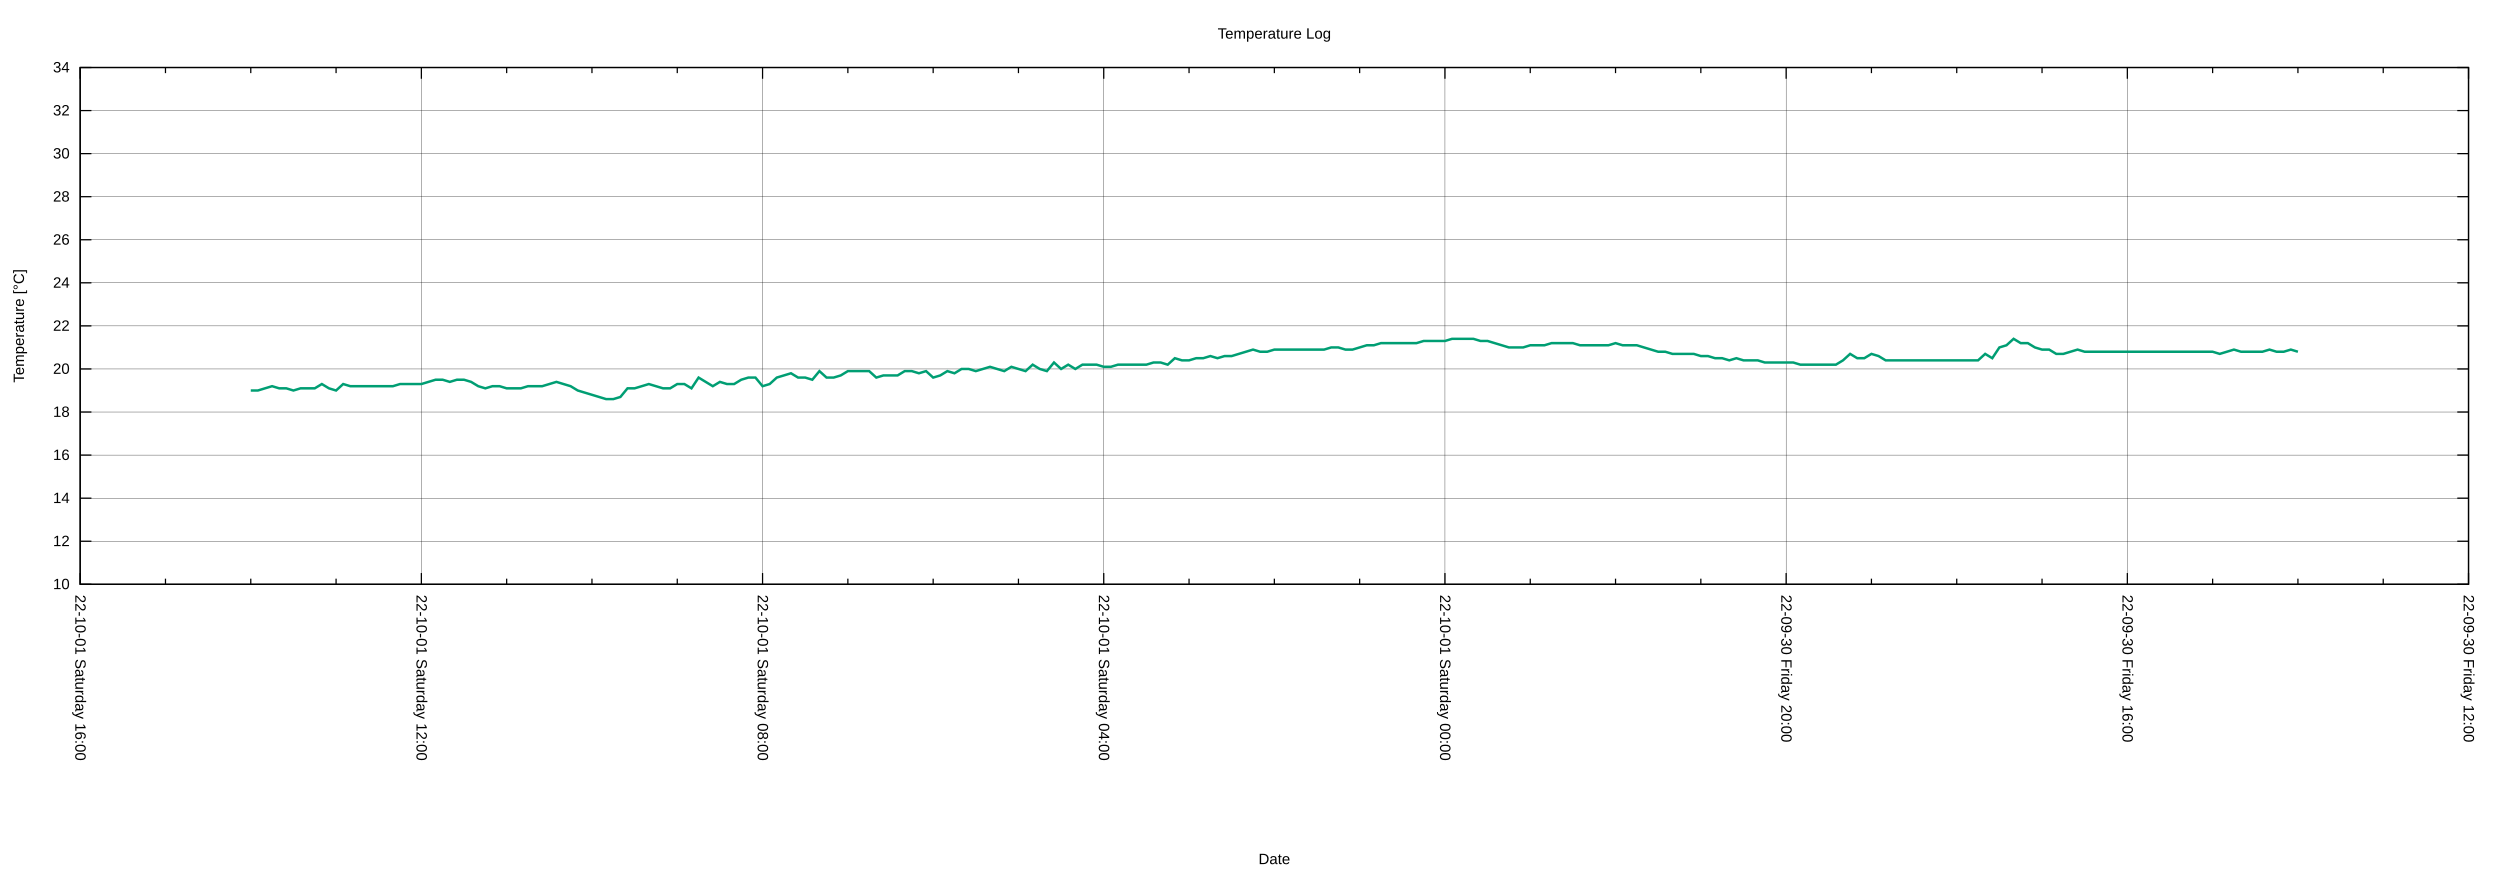
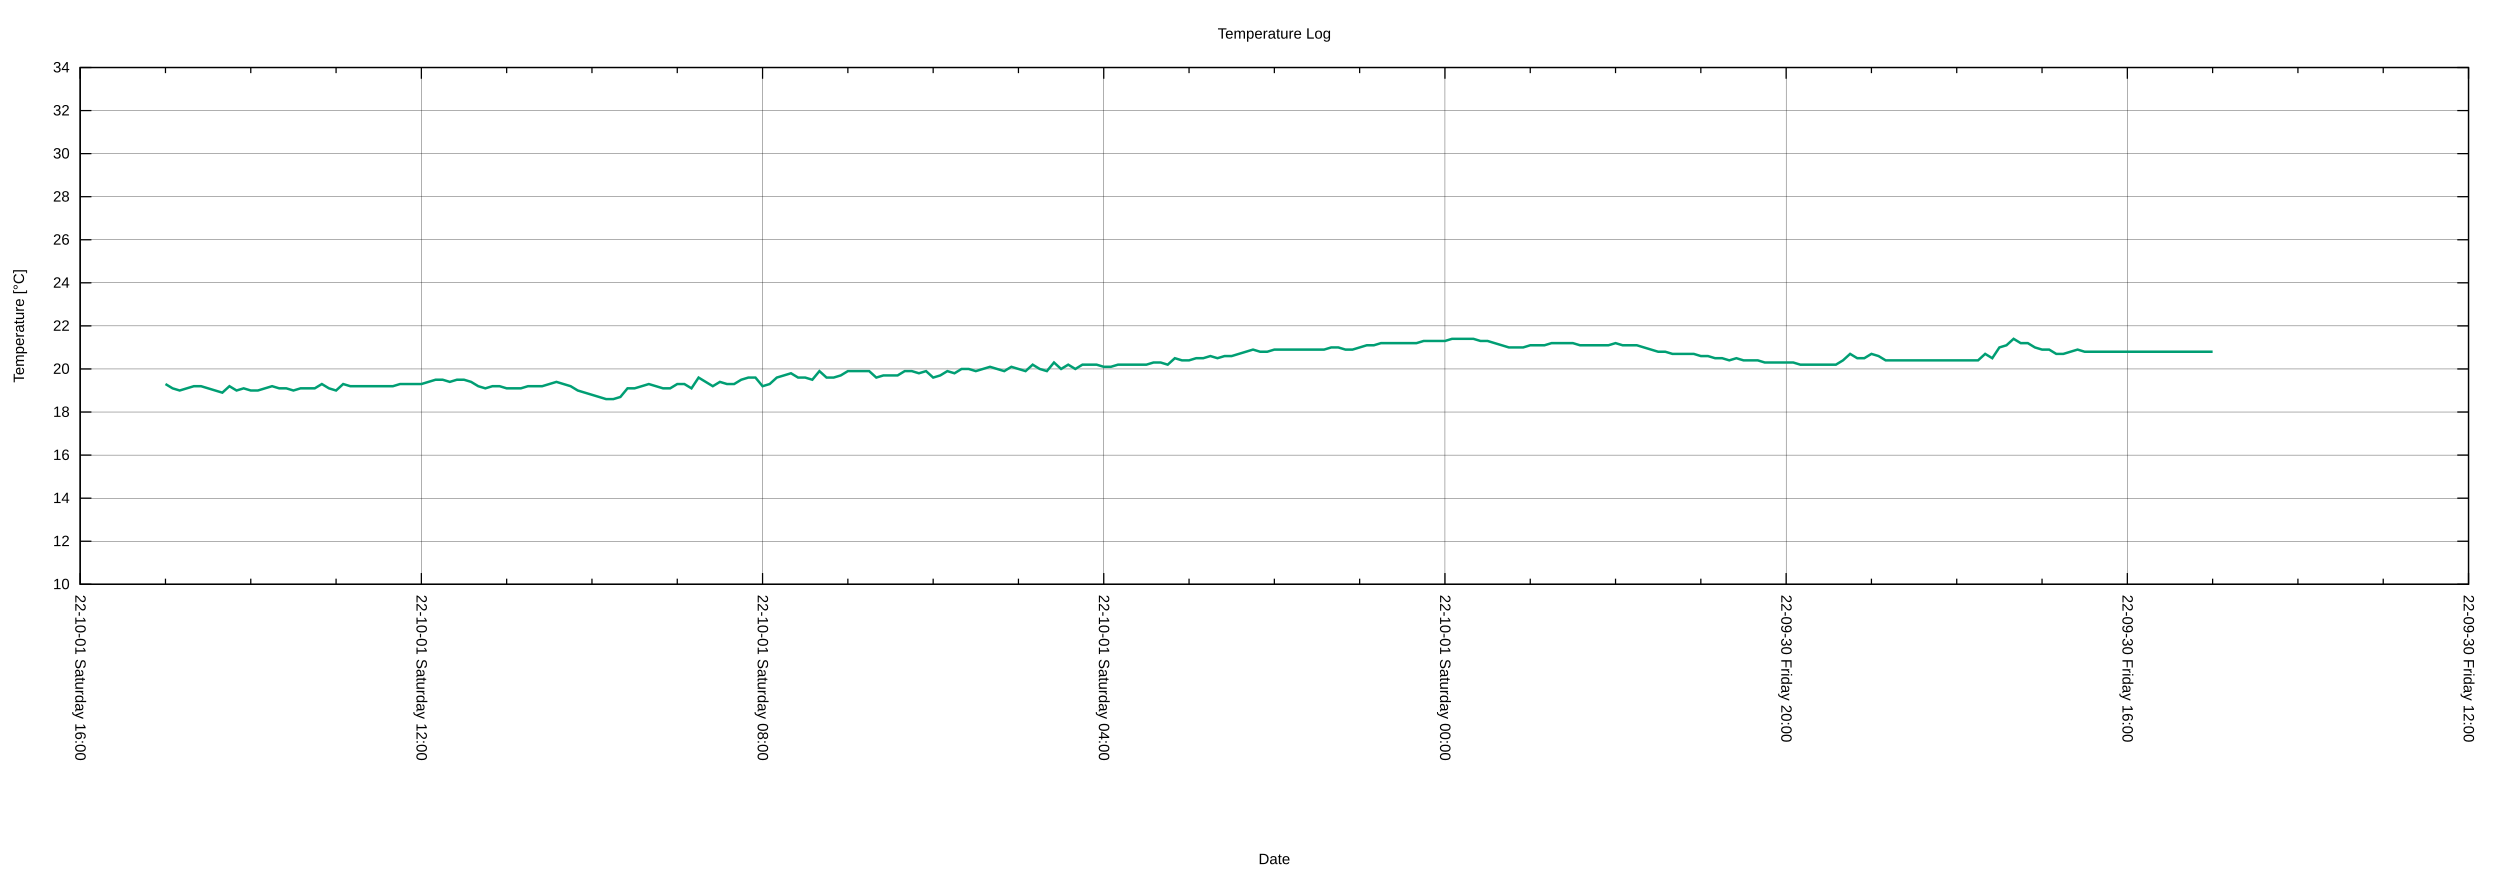
<svg xmlns="http://www.w3.org/2000/svg" xmlns:xlink="http://www.w3.org/1999/xlink" width="2000" height="700" viewBox="0 0 2000 700">
  <g id="gnuplot_canvas">
    <rect x="0" y="0" width="2000" height="700" fill="none" />
    <defs>
      <circle id="gpDot" r="0.5" stroke-width="0.5" stroke="currentColor" />
      <path id="gpPt0" stroke-width="0.222" stroke="currentColor" d="M-1,0 h2 M0,-1 v2" />
      <path id="gpPt1" stroke-width="0.222" stroke="currentColor" d="M-1,-1 L1,1 M1,-1 L-1,1" />
      <path id="gpPt2" stroke-width="0.222" stroke="currentColor" d="M-1,0 L1,0 M0,-1 L0,1 M-1,-1 L1,1 M-1,1 L1,-1" />
      <rect id="gpPt3" stroke-width="0.222" stroke="currentColor" x="-1" y="-1" width="2" height="2" />
      <rect id="gpPt4" stroke-width="0.222" stroke="currentColor" fill="currentColor" x="-1" y="-1" width="2" height="2" />
      <circle id="gpPt5" stroke-width="0.222" stroke="currentColor" cx="0" cy="0" r="1" />
      <use xlink:href="#gpPt5" id="gpPt6" fill="currentColor" stroke="none" />
      <path id="gpPt7" stroke-width="0.222" stroke="currentColor" d="M0,-1.33 L-1.33,0.67 L1.33,0.67 z" />
      <use xlink:href="#gpPt7" id="gpPt8" fill="currentColor" stroke="none" />
      <use xlink:href="#gpPt7" id="gpPt9" stroke="currentColor" transform="rotate(180)" />
      <use xlink:href="#gpPt9" id="gpPt10" fill="currentColor" stroke="none" />
      <use xlink:href="#gpPt3" id="gpPt11" stroke="currentColor" transform="rotate(45)" />
      <use xlink:href="#gpPt11" id="gpPt12" fill="currentColor" stroke="none" />
      <path id="gpPt13" stroke-width="0.222" stroke="currentColor" d="M0,1.330 L1.265,0.411 L0.782,-1.067 L-0.782,-1.076 L-1.265,0.411 z" />
      <use xlink:href="#gpPt13" id="gpPt14" fill="currentColor" stroke="none" />
      <filter id="textbox" filterUnits="objectBoundingBox" x="0" y="0" height="1" width="1">
        <feFlood flood-color="white" flood-opacity="1" result="bgnd" />
        <feComposite in="SourceGraphic" in2="bgnd" operator="atop" />
      </filter>
      <filter id="greybox" filterUnits="objectBoundingBox" x="0" y="0" height="1" width="1">
        <feFlood flood-color="lightgrey" flood-opacity="1" result="grey" />
        <feComposite in="SourceGraphic" in2="grey" operator="atop" />
      </filter>
    </defs>
    <g fill="none" color="white" stroke="currentColor" stroke-width="1.00" stroke-linecap="butt" stroke-linejoin="miter">
</g>
    <g fill="none" color="black" stroke="currentColor" stroke-width="1.00" stroke-linecap="butt" stroke-linejoin="miter">
</g>
    <g fill="none" color="black" stroke="black" stroke-width="0.25" stroke-linecap="butt" stroke-linejoin="miter">
</g>
    <g fill="none" color="black" stroke="currentColor" stroke-width="0.25" stroke-linecap="butt" stroke-linejoin="miter">
      <path stroke="black" class="gridline" d="M64.14,467.43 L1974.82,467.43  " />
    </g>
    <g fill="none" color="black" stroke="black" stroke-width="1.00" stroke-linecap="butt" stroke-linejoin="miter">
</g>
    <g fill="none" color="black" stroke="currentColor" stroke-width="1.00" stroke-linecap="butt" stroke-linejoin="miter">
      <path stroke="black" d="M64.14,467.43 L73.14,467.43 M1974.82,467.43 L1965.82,467.43  " />
      <g transform="translate(55.75,471.33)" stroke="none" fill="black" font-family="Arial" font-size="12.00" text-anchor="end">
        <text>
          <tspan font-family="Arial"> 10</tspan>
        </text>
      </g>
    </g>
    <g fill="none" color="black" stroke="currentColor" stroke-width="1.00" stroke-linecap="butt" stroke-linejoin="miter">
</g>
    <g fill="none" color="black" stroke="black" stroke-width="0.25" stroke-linecap="butt" stroke-linejoin="miter">
</g>
    <g fill="none" color="black" stroke="currentColor" stroke-width="0.25" stroke-linecap="butt" stroke-linejoin="miter">
      <path stroke="black" class="gridline" d="M64.14,432.98 L1974.82,432.98  " />
    </g>
    <g fill="none" color="black" stroke="black" stroke-width="1.00" stroke-linecap="butt" stroke-linejoin="miter">
</g>
    <g fill="none" color="black" stroke="currentColor" stroke-width="1.00" stroke-linecap="butt" stroke-linejoin="miter">
      <path stroke="black" d="M64.14,432.98 L73.14,432.98 M1974.82,432.98 L1965.82,432.98  " />
      <g transform="translate(55.75,436.88)" stroke="none" fill="black" font-family="Arial" font-size="12.00" text-anchor="end">
        <text>
          <tspan font-family="Arial"> 12</tspan>
        </text>
      </g>
    </g>
    <g fill="none" color="black" stroke="currentColor" stroke-width="1.00" stroke-linecap="butt" stroke-linejoin="miter">
</g>
    <g fill="none" color="black" stroke="black" stroke-width="0.25" stroke-linecap="butt" stroke-linejoin="miter">
</g>
    <g fill="none" color="black" stroke="currentColor" stroke-width="0.25" stroke-linecap="butt" stroke-linejoin="miter">
      <path stroke="black" class="gridline" d="M64.14,398.53 L1974.82,398.53  " />
    </g>
    <g fill="none" color="black" stroke="black" stroke-width="1.00" stroke-linecap="butt" stroke-linejoin="miter">
</g>
    <g fill="none" color="black" stroke="currentColor" stroke-width="1.00" stroke-linecap="butt" stroke-linejoin="miter">
      <path stroke="black" d="M64.14,398.53 L73.14,398.53 M1974.82,398.53 L1965.82,398.53  " />
      <g transform="translate(55.75,402.43)" stroke="none" fill="black" font-family="Arial" font-size="12.00" text-anchor="end">
        <text>
          <tspan font-family="Arial"> 14</tspan>
        </text>
      </g>
    </g>
    <g fill="none" color="black" stroke="currentColor" stroke-width="1.00" stroke-linecap="butt" stroke-linejoin="miter">
</g>
    <g fill="none" color="black" stroke="black" stroke-width="0.25" stroke-linecap="butt" stroke-linejoin="miter">
</g>
    <g fill="none" color="black" stroke="currentColor" stroke-width="0.25" stroke-linecap="butt" stroke-linejoin="miter">
      <path stroke="black" class="gridline" d="M64.14,364.07 L1974.82,364.07  " />
    </g>
    <g fill="none" color="black" stroke="black" stroke-width="1.00" stroke-linecap="butt" stroke-linejoin="miter">
</g>
    <g fill="none" color="black" stroke="currentColor" stroke-width="1.00" stroke-linecap="butt" stroke-linejoin="miter">
      <path stroke="black" d="M64.14,364.07 L73.14,364.07 M1974.82,364.07 L1965.82,364.07  " />
      <g transform="translate(55.75,367.97)" stroke="none" fill="black" font-family="Arial" font-size="12.00" text-anchor="end">
        <text>
          <tspan font-family="Arial"> 16</tspan>
        </text>
      </g>
    </g>
    <g fill="none" color="black" stroke="currentColor" stroke-width="1.00" stroke-linecap="butt" stroke-linejoin="miter">
</g>
    <g fill="none" color="black" stroke="black" stroke-width="0.25" stroke-linecap="butt" stroke-linejoin="miter">
</g>
    <g fill="none" color="black" stroke="currentColor" stroke-width="0.25" stroke-linecap="butt" stroke-linejoin="miter">
      <path stroke="black" class="gridline" d="M64.14,329.62 L1974.82,329.62  " />
    </g>
    <g fill="none" color="black" stroke="black" stroke-width="1.00" stroke-linecap="butt" stroke-linejoin="miter">
</g>
    <g fill="none" color="black" stroke="currentColor" stroke-width="1.00" stroke-linecap="butt" stroke-linejoin="miter">
      <path stroke="black" d="M64.14,329.62 L73.14,329.62 M1974.82,329.62 L1965.82,329.62  " />
      <g transform="translate(55.75,333.52)" stroke="none" fill="black" font-family="Arial" font-size="12.00" text-anchor="end">
        <text>
          <tspan font-family="Arial"> 18</tspan>
        </text>
      </g>
    </g>
    <g fill="none" color="black" stroke="currentColor" stroke-width="1.00" stroke-linecap="butt" stroke-linejoin="miter">
</g>
    <g fill="none" color="black" stroke="black" stroke-width="0.25" stroke-linecap="butt" stroke-linejoin="miter">
</g>
    <g fill="none" color="black" stroke="currentColor" stroke-width="0.25" stroke-linecap="butt" stroke-linejoin="miter">
      <path stroke="black" class="gridline" d="M64.14,295.17 L1974.82,295.17  " />
    </g>
    <g fill="none" color="black" stroke="black" stroke-width="1.00" stroke-linecap="butt" stroke-linejoin="miter">
</g>
    <g fill="none" color="black" stroke="currentColor" stroke-width="1.00" stroke-linecap="butt" stroke-linejoin="miter">
      <path stroke="black" d="M64.14,295.17 L73.14,295.17 M1974.82,295.17 L1965.82,295.17  " />
      <g transform="translate(55.75,299.07)" stroke="none" fill="black" font-family="Arial" font-size="12.00" text-anchor="end">
        <text>
          <tspan font-family="Arial"> 20</tspan>
        </text>
      </g>
    </g>
    <g fill="none" color="black" stroke="currentColor" stroke-width="1.00" stroke-linecap="butt" stroke-linejoin="miter">
</g>
    <g fill="none" color="black" stroke="black" stroke-width="0.25" stroke-linecap="butt" stroke-linejoin="miter">
</g>
    <g fill="none" color="black" stroke="currentColor" stroke-width="0.25" stroke-linecap="butt" stroke-linejoin="miter">
      <path stroke="black" class="gridline" d="M64.14,260.72 L1974.82,260.72  " />
    </g>
    <g fill="none" color="black" stroke="black" stroke-width="1.00" stroke-linecap="butt" stroke-linejoin="miter">
</g>
    <g fill="none" color="black" stroke="currentColor" stroke-width="1.00" stroke-linecap="butt" stroke-linejoin="miter">
      <path stroke="black" d="M64.14,260.72 L73.14,260.72 M1974.82,260.72 L1965.82,260.72  " />
      <g transform="translate(55.75,264.62)" stroke="none" fill="black" font-family="Arial" font-size="12.00" text-anchor="end">
        <text>
          <tspan font-family="Arial"> 22</tspan>
        </text>
      </g>
    </g>
    <g fill="none" color="black" stroke="currentColor" stroke-width="1.00" stroke-linecap="butt" stroke-linejoin="miter">
</g>
    <g fill="none" color="black" stroke="black" stroke-width="0.25" stroke-linecap="butt" stroke-linejoin="miter">
</g>
    <g fill="none" color="black" stroke="currentColor" stroke-width="0.25" stroke-linecap="butt" stroke-linejoin="miter">
      <path stroke="black" class="gridline" d="M64.14,226.27 L1974.82,226.27  " />
    </g>
    <g fill="none" color="black" stroke="black" stroke-width="1.00" stroke-linecap="butt" stroke-linejoin="miter">
</g>
    <g fill="none" color="black" stroke="currentColor" stroke-width="1.00" stroke-linecap="butt" stroke-linejoin="miter">
      <path stroke="black" d="M64.14,226.27 L73.14,226.27 M1974.82,226.27 L1965.82,226.27  " />
      <g transform="translate(55.75,230.17)" stroke="none" fill="black" font-family="Arial" font-size="12.00" text-anchor="end">
        <text>
          <tspan font-family="Arial"> 24</tspan>
        </text>
      </g>
    </g>
    <g fill="none" color="black" stroke="currentColor" stroke-width="1.00" stroke-linecap="butt" stroke-linejoin="miter">
</g>
    <g fill="none" color="black" stroke="black" stroke-width="0.25" stroke-linecap="butt" stroke-linejoin="miter">
</g>
    <g fill="none" color="black" stroke="currentColor" stroke-width="0.25" stroke-linecap="butt" stroke-linejoin="miter">
      <path stroke="black" class="gridline" d="M64.14,191.82 L1974.82,191.82  " />
    </g>
    <g fill="none" color="black" stroke="black" stroke-width="1.00" stroke-linecap="butt" stroke-linejoin="miter">
</g>
    <g fill="none" color="black" stroke="currentColor" stroke-width="1.00" stroke-linecap="butt" stroke-linejoin="miter">
      <path stroke="black" d="M64.14,191.82 L73.14,191.82 M1974.82,191.82 L1965.82,191.82  " />
      <g transform="translate(55.75,195.72)" stroke="none" fill="black" font-family="Arial" font-size="12.00" text-anchor="end">
        <text>
          <tspan font-family="Arial"> 26</tspan>
        </text>
      </g>
    </g>
    <g fill="none" color="black" stroke="currentColor" stroke-width="1.00" stroke-linecap="butt" stroke-linejoin="miter">
</g>
    <g fill="none" color="black" stroke="black" stroke-width="0.25" stroke-linecap="butt" stroke-linejoin="miter">
</g>
    <g fill="none" color="black" stroke="currentColor" stroke-width="0.25" stroke-linecap="butt" stroke-linejoin="miter">
      <path stroke="black" class="gridline" d="M64.14,157.36 L1974.82,157.36  " />
    </g>
    <g fill="none" color="black" stroke="black" stroke-width="1.00" stroke-linecap="butt" stroke-linejoin="miter">
</g>
    <g fill="none" color="black" stroke="currentColor" stroke-width="1.00" stroke-linecap="butt" stroke-linejoin="miter">
      <path stroke="black" d="M64.14,157.36 L73.14,157.36 M1974.82,157.36 L1965.82,157.36  " />
      <g transform="translate(55.75,161.26)" stroke="none" fill="black" font-family="Arial" font-size="12.00" text-anchor="end">
        <text>
          <tspan font-family="Arial"> 28</tspan>
        </text>
      </g>
    </g>
    <g fill="none" color="black" stroke="currentColor" stroke-width="1.00" stroke-linecap="butt" stroke-linejoin="miter">
</g>
    <g fill="none" color="black" stroke="black" stroke-width="0.25" stroke-linecap="butt" stroke-linejoin="miter">
</g>
    <g fill="none" color="black" stroke="currentColor" stroke-width="0.25" stroke-linecap="butt" stroke-linejoin="miter">
      <path stroke="black" class="gridline" d="M64.14,122.91 L1974.82,122.91  " />
    </g>
    <g fill="none" color="black" stroke="black" stroke-width="1.00" stroke-linecap="butt" stroke-linejoin="miter">
</g>
    <g fill="none" color="black" stroke="currentColor" stroke-width="1.00" stroke-linecap="butt" stroke-linejoin="miter">
      <path stroke="black" d="M64.14,122.91 L73.14,122.91 M1974.82,122.91 L1965.82,122.91  " />
      <g transform="translate(55.75,126.81)" stroke="none" fill="black" font-family="Arial" font-size="12.00" text-anchor="end">
        <text>
          <tspan font-family="Arial"> 30</tspan>
        </text>
      </g>
    </g>
    <g fill="none" color="black" stroke="currentColor" stroke-width="1.00" stroke-linecap="butt" stroke-linejoin="miter">
</g>
    <g fill="none" color="black" stroke="black" stroke-width="0.25" stroke-linecap="butt" stroke-linejoin="miter">
</g>
    <g fill="none" color="black" stroke="currentColor" stroke-width="0.25" stroke-linecap="butt" stroke-linejoin="miter">
      <path stroke="black" class="gridline" d="M64.14,88.46 L1974.82,88.46  " />
    </g>
    <g fill="none" color="black" stroke="black" stroke-width="1.00" stroke-linecap="butt" stroke-linejoin="miter">
</g>
    <g fill="none" color="black" stroke="currentColor" stroke-width="1.00" stroke-linecap="butt" stroke-linejoin="miter">
      <path stroke="black" d="M64.14,88.46 L73.14,88.46 M1974.82,88.46 L1965.82,88.46  " />
      <g transform="translate(55.75,92.36)" stroke="none" fill="black" font-family="Arial" font-size="12.00" text-anchor="end">
        <text>
          <tspan font-family="Arial"> 32</tspan>
        </text>
      </g>
    </g>
    <g fill="none" color="black" stroke="currentColor" stroke-width="1.00" stroke-linecap="butt" stroke-linejoin="miter">
</g>
    <g fill="none" color="black" stroke="black" stroke-width="0.25" stroke-linecap="butt" stroke-linejoin="miter">
</g>
    <g fill="none" color="black" stroke="currentColor" stroke-width="0.25" stroke-linecap="butt" stroke-linejoin="miter">
      <path stroke="black" class="gridline" d="M64.14,54.01 L1974.82,54.01  " />
    </g>
    <g fill="none" color="black" stroke="black" stroke-width="1.00" stroke-linecap="butt" stroke-linejoin="miter">
</g>
    <g fill="none" color="black" stroke="currentColor" stroke-width="1.00" stroke-linecap="butt" stroke-linejoin="miter">
      <path stroke="black" d="M64.14,54.01 L73.14,54.01 M1974.82,54.01 L1965.82,54.01  " />
      <g transform="translate(55.75,57.91)" stroke="none" fill="black" font-family="Arial" font-size="12.00" text-anchor="end">
        <text>
          <tspan font-family="Arial"> 34</tspan>
        </text>
      </g>
    </g>
    <g fill="none" color="black" stroke="currentColor" stroke-width="1.00" stroke-linecap="butt" stroke-linejoin="miter">
</g>
    <g fill="none" color="black" stroke="black" stroke-width="0.25" stroke-linecap="butt" stroke-linejoin="miter">
</g>
    <g fill="none" color="black" stroke="currentColor" stroke-width="0.25" stroke-linecap="butt" stroke-linejoin="miter">
      <path stroke="black" class="gridline" d="M1974.82,467.43 L1974.82,54.01  " />
    </g>
    <g fill="none" color="black" stroke="black" stroke-width="1.00" stroke-linecap="butt" stroke-linejoin="miter">
</g>
    <g fill="none" color="black" stroke="currentColor" stroke-width="1.00" stroke-linecap="butt" stroke-linejoin="miter">
      <path stroke="black" d="M1974.82,467.43 L1974.82,458.43 M1974.82,54.01 L1974.82,63.01  " />
      <g transform="translate(1970.92,475.82) rotate(90)" stroke="none" fill="black" font-family="Arial" font-size="12.00" text-anchor="start">
        <text>
          <tspan font-family="Arial">22-09-30 Friday 12:00</tspan>
        </text>
      </g>
    </g>
    <g fill="none" color="black" stroke="currentColor" stroke-width="1.00" stroke-linecap="butt" stroke-linejoin="miter">
      <path stroke="black" d="M1906.58,467.43 L1906.58,462.93 M1906.58,54.01 L1906.58,58.51 M1838.34,467.43 L1838.34,462.93 M1838.34,54.01 L1838.34,58.51   M1770.10,467.43 L1770.10,462.93 M1770.10,54.01 L1770.10,58.51  " />
    </g>
    <g fill="none" color="black" stroke="black" stroke-width="0.25" stroke-linecap="butt" stroke-linejoin="miter">
</g>
    <g fill="none" color="black" stroke="currentColor" stroke-width="0.25" stroke-linecap="butt" stroke-linejoin="miter">
      <path stroke="black" class="gridline" d="M1701.87,467.43 L1701.87,54.01  " />
    </g>
    <g fill="none" color="black" stroke="black" stroke-width="1.00" stroke-linecap="butt" stroke-linejoin="miter">
</g>
    <g fill="none" color="black" stroke="currentColor" stroke-width="1.00" stroke-linecap="butt" stroke-linejoin="miter">
      <path stroke="black" d="M1701.87,467.43 L1701.87,458.43 M1701.87,54.01 L1701.87,63.01  " />
      <g transform="translate(1697.97,475.82) rotate(90)" stroke="none" fill="black" font-family="Arial" font-size="12.00" text-anchor="start">
        <text>
          <tspan font-family="Arial">22-09-30 Friday 16:00</tspan>
        </text>
      </g>
    </g>
    <g fill="none" color="black" stroke="currentColor" stroke-width="1.00" stroke-linecap="butt" stroke-linejoin="miter">
      <path stroke="black" d="M1633.63,467.43 L1633.63,462.93 M1633.63,54.01 L1633.63,58.51 M1565.39,467.43 L1565.39,462.93 M1565.39,54.01 L1565.39,58.51   M1497.15,467.43 L1497.15,462.93 M1497.15,54.01 L1497.15,58.51  " />
    </g>
    <g fill="none" color="black" stroke="black" stroke-width="0.25" stroke-linecap="butt" stroke-linejoin="miter">
</g>
    <g fill="none" color="black" stroke="currentColor" stroke-width="0.25" stroke-linecap="butt" stroke-linejoin="miter">
      <path stroke="black" class="gridline" d="M1428.91,467.43 L1428.91,54.01  " />
    </g>
    <g fill="none" color="black" stroke="black" stroke-width="1.00" stroke-linecap="butt" stroke-linejoin="miter">
</g>
    <g fill="none" color="black" stroke="currentColor" stroke-width="1.00" stroke-linecap="butt" stroke-linejoin="miter">
      <path stroke="black" d="M1428.91,467.43 L1428.91,458.43 M1428.91,54.01 L1428.91,63.01  " />
      <g transform="translate(1425.01,475.82) rotate(90)" stroke="none" fill="black" font-family="Arial" font-size="12.00" text-anchor="start">
        <text>
          <tspan font-family="Arial">22-09-30 Friday 20:00</tspan>
        </text>
      </g>
    </g>
    <g fill="none" color="black" stroke="currentColor" stroke-width="1.00" stroke-linecap="butt" stroke-linejoin="miter">
      <path stroke="black" d="M1360.67,467.43 L1360.67,462.93 M1360.67,54.01 L1360.67,58.51 M1292.43,467.43 L1292.43,462.93 M1292.43,54.01 L1292.43,58.51   M1224.20,467.43 L1224.20,462.93 M1224.20,54.01 L1224.20,58.51  " />
    </g>
    <g fill="none" color="black" stroke="black" stroke-width="0.25" stroke-linecap="butt" stroke-linejoin="miter">
</g>
    <g fill="none" color="black" stroke="currentColor" stroke-width="0.25" stroke-linecap="butt" stroke-linejoin="miter">
      <path stroke="black" class="gridline" d="M1155.96,467.43 L1155.96,54.01  " />
    </g>
    <g fill="none" color="black" stroke="black" stroke-width="1.00" stroke-linecap="butt" stroke-linejoin="miter">
</g>
    <g fill="none" color="black" stroke="currentColor" stroke-width="1.00" stroke-linecap="butt" stroke-linejoin="miter">
      <path stroke="black" d="M1155.96,467.43 L1155.96,458.43 M1155.96,54.01 L1155.96,63.01  " />
      <g transform="translate(1152.06,475.82) rotate(90)" stroke="none" fill="black" font-family="Arial" font-size="12.00" text-anchor="start">
        <text>
          <tspan font-family="Arial">22-10-01 Saturday 00:00</tspan>
        </text>
      </g>
    </g>
    <g fill="none" color="black" stroke="currentColor" stroke-width="1.00" stroke-linecap="butt" stroke-linejoin="miter">
      <path stroke="black" d="M1087.72,467.43 L1087.72,462.93 M1087.72,54.01 L1087.72,58.51 M1019.48,467.43 L1019.48,462.93 M1019.48,54.01 L1019.48,58.51   M951.24,467.43 L951.24,462.93 M951.24,54.01 L951.24,58.51  " />
    </g>
    <g fill="none" color="black" stroke="black" stroke-width="0.25" stroke-linecap="butt" stroke-linejoin="miter">
</g>
    <g fill="none" color="black" stroke="currentColor" stroke-width="0.25" stroke-linecap="butt" stroke-linejoin="miter">
      <path stroke="black" class="gridline" d="M883.00,467.43 L883.00,54.01  " />
    </g>
    <g fill="none" color="black" stroke="black" stroke-width="1.00" stroke-linecap="butt" stroke-linejoin="miter">
</g>
    <g fill="none" color="black" stroke="currentColor" stroke-width="1.00" stroke-linecap="butt" stroke-linejoin="miter">
      <path stroke="black" d="M883.00,467.43 L883.00,458.43 M883.00,54.01 L883.00,63.01  " />
      <g transform="translate(879.10,475.82) rotate(90)" stroke="none" fill="black" font-family="Arial" font-size="12.00" text-anchor="start">
        <text>
          <tspan font-family="Arial">22-10-01 Saturday 04:00</tspan>
        </text>
      </g>
    </g>
    <g fill="none" color="black" stroke="currentColor" stroke-width="1.00" stroke-linecap="butt" stroke-linejoin="miter">
      <path stroke="black" d="M814.76,467.43 L814.76,462.93 M814.76,54.01 L814.76,58.51 M746.53,467.43 L746.53,462.93 M746.53,54.01 L746.53,58.51   M678.29,467.43 L678.29,462.93 M678.29,54.01 L678.29,58.51  " />
    </g>
    <g fill="none" color="black" stroke="black" stroke-width="0.25" stroke-linecap="butt" stroke-linejoin="miter">
</g>
    <g fill="none" color="black" stroke="currentColor" stroke-width="0.25" stroke-linecap="butt" stroke-linejoin="miter">
      <path stroke="black" class="gridline" d="M610.05,467.43 L610.05,54.01  " />
    </g>
    <g fill="none" color="black" stroke="black" stroke-width="1.00" stroke-linecap="butt" stroke-linejoin="miter">
</g>
    <g fill="none" color="black" stroke="currentColor" stroke-width="1.00" stroke-linecap="butt" stroke-linejoin="miter">
      <path stroke="black" d="M610.05,467.43 L610.05,458.43 M610.05,54.01 L610.05,63.01  " />
      <g transform="translate(606.15,475.82) rotate(90)" stroke="none" fill="black" font-family="Arial" font-size="12.00" text-anchor="start">
        <text>
          <tspan font-family="Arial">22-10-01 Saturday 08:00</tspan>
        </text>
      </g>
    </g>
    <g fill="none" color="black" stroke="currentColor" stroke-width="1.00" stroke-linecap="butt" stroke-linejoin="miter">
      <path stroke="black" d="M541.81,467.43 L541.81,462.93 M541.81,54.01 L541.81,58.51 M473.57,467.43 L473.57,462.93 M473.57,54.01 L473.57,58.51   M405.33,467.43 L405.33,462.93 M405.33,54.01 L405.33,58.51  " />
    </g>
    <g fill="none" color="black" stroke="black" stroke-width="0.25" stroke-linecap="butt" stroke-linejoin="miter">
</g>
    <g fill="none" color="black" stroke="currentColor" stroke-width="0.25" stroke-linecap="butt" stroke-linejoin="miter">
      <path stroke="black" class="gridline" d="M337.09,467.43 L337.09,54.01  " />
    </g>
    <g fill="none" color="black" stroke="black" stroke-width="1.00" stroke-linecap="butt" stroke-linejoin="miter">
</g>
    <g fill="none" color="black" stroke="currentColor" stroke-width="1.00" stroke-linecap="butt" stroke-linejoin="miter">
      <path stroke="black" d="M337.09,467.43 L337.09,458.43 M337.09,54.01 L337.09,63.01  " />
      <g transform="translate(333.19,475.82) rotate(90)" stroke="none" fill="black" font-family="Arial" font-size="12.00" text-anchor="start">
        <text>
          <tspan font-family="Arial">22-10-01 Saturday 12:00</tspan>
        </text>
      </g>
    </g>
    <g fill="none" color="black" stroke="currentColor" stroke-width="1.00" stroke-linecap="butt" stroke-linejoin="miter">
      <path stroke="black" d="M268.86,467.43 L268.86,462.93 M268.86,54.01 L268.86,58.51 M200.62,467.43 L200.62,462.93 M200.62,54.01 L200.62,58.51   M132.38,467.43 L132.38,462.93 M132.38,54.01 L132.38,58.51  " />
    </g>
    <g fill="none" color="black" stroke="black" stroke-width="0.25" stroke-linecap="butt" stroke-linejoin="miter">
</g>
    <g fill="none" color="black" stroke="currentColor" stroke-width="0.25" stroke-linecap="butt" stroke-linejoin="miter">
      <path stroke="black" class="gridline" d="M64.14,467.43 L64.14,54.01  " />
    </g>
    <g fill="none" color="black" stroke="black" stroke-width="1.00" stroke-linecap="butt" stroke-linejoin="miter">
</g>
    <g fill="none" color="black" stroke="currentColor" stroke-width="1.00" stroke-linecap="butt" stroke-linejoin="miter">
      <path stroke="black" d="M64.14,467.43 L64.14,458.43 M64.14,54.01 L64.14,63.01  " />
      <g transform="translate(60.24,475.82) rotate(90)" stroke="none" fill="black" font-family="Arial" font-size="12.00" text-anchor="start">
        <text>
          <tspan font-family="Arial">22-10-01 Saturday 16:00</tspan>
        </text>
      </g>
    </g>
    <g fill="none" color="black" stroke="currentColor" stroke-width="1.00" stroke-linecap="butt" stroke-linejoin="miter">
</g>
    <g fill="none" color="black" stroke="currentColor" stroke-width="1.00" stroke-linecap="butt" stroke-linejoin="miter">
      <path stroke="black" d="M64.14,54.01 L64.14,467.43 L1974.82,467.43 L1974.82,54.01 L64.14,54.01 Z  " />
    </g>
    <g fill="none" color="black" stroke="currentColor" stroke-width="1.00" stroke-linecap="butt" stroke-linejoin="miter">
      <g transform="translate(19.18,260.72) rotate(270)" stroke="none" fill="black" font-family="Arial" font-size="12.00" text-anchor="middle">
        <text>
          <tspan font-family="Arial">Temperature [°C]</tspan>
        </text>
      </g>
    </g>
    <g fill="none" color="black" stroke="currentColor" stroke-width="1.00" stroke-linecap="butt" stroke-linejoin="miter">
      <g transform="translate(1019.48,691.30)" stroke="none" fill="black" font-family="Arial" font-size="12.00" text-anchor="middle">
        <text>
          <tspan font-family="Arial">Date</tspan>
        </text>
      </g>
    </g>
    <g fill="none" color="black" stroke="currentColor" stroke-width="1.00" stroke-linecap="butt" stroke-linejoin="miter">
</g>
    <g id="gnuplot_plot_1">
      <g fill="none" color="white" stroke="currentColor" stroke-width="2.00" stroke-linecap="butt" stroke-linejoin="miter">
</g>
      <g fill="none" color="black" stroke="currentColor" stroke-width="2.00" stroke-linecap="butt" stroke-linejoin="miter">
-         <path stroke="rgb(  0, 158, 115)" d="M200.62,312.40 L206.30,312.40 L211.99,310.67 L217.68,308.95 L223.36,310.67 L229.05,310.67 L234.74,312.40 L240.42,310.67   L246.11,310.67 L251.80,310.67 L257.48,307.23 L263.17,310.67 L268.86,312.40 L274.54,307.23 L280.23,308.95 L285.92,308.95   L291.60,308.95 L297.29,308.95 L302.98,308.95 L308.66,308.95 L314.35,308.95 L320.03,307.23 L325.72,307.23 L331.41,307.23   L337.09,307.23 L342.78,305.51 L348.47,303.78 L354.15,303.78 L359.84,305.51 L365.53,303.78 L371.21,303.78 L376.90,305.51   L382.59,308.95 L388.27,310.67 L393.96,308.95 L399.65,308.95 L405.33,310.67 L411.02,310.67 L416.71,310.67 L422.39,308.95   L428.08,308.95 L433.77,308.95 L439.45,307.23 L445.14,305.51 L450.83,307.23 L456.51,308.95 L462.20,312.40 L467.88,314.12   L473.57,315.84 L479.26,317.57 L484.94,319.29 L490.63,319.29 L496.32,317.57 L502.00,310.67 L507.69,310.67 L513.38,308.95   L519.06,307.23 L524.75,308.95 L530.44,310.67 L536.12,310.67 L541.81,307.23 L547.50,307.23 L553.18,310.67 L558.87,302.06   L564.56,305.51 L570.24,308.95 L575.93,305.51 L581.62,307.23 L587.30,307.23 L592.99,303.78 L598.68,302.06 L604.36,302.06   L610.05,308.95 L615.74,307.23 L621.42,302.06 L627.11,300.34 L632.79,298.62 L638.48,302.06 L644.17,302.06 L649.85,303.78   L655.54,296.89 L661.23,302.06 L666.91,302.06 L672.60,300.34 L678.29,296.89 L683.97,296.89 L689.66,296.89 L695.35,296.89   L701.03,302.06 L706.72,300.34 L712.41,300.34 L718.09,300.34 L723.78,296.89 L729.47,296.89 L735.15,298.62 L740.84,296.89   L746.53,302.06 L752.21,300.34 L757.90,296.89 L763.59,298.62 L769.27,295.17 L774.96,295.17 L780.65,296.89 L786.33,295.17   L792.02,293.45 L797.70,295.17 L803.39,296.89 L809.08,293.45 L814.76,295.17 L820.45,296.89 L826.14,291.73 L831.82,295.17   L837.51,296.89 L843.20,290.00 L848.88,295.17 L854.57,291.73 L860.26,295.17 L865.94,291.73 L871.63,291.73 L877.32,291.73   L883.00,293.45 L888.69,293.45 L894.38,291.73 L900.06,291.73 L905.75,291.73 L911.44,291.73 L917.12,291.73 L922.81,290.00   L928.50,290.00 L934.18,291.73 L939.87,286.56 L945.55,288.28 L951.24,288.28 L956.93,286.56 L962.61,286.56 L968.30,284.84   L973.99,286.56 L979.67,284.84 L985.36,284.84 L991.05,283.11 L996.73,281.39 L1002.42,279.67 L1008.11,281.39 L1013.79,281.39   L1019.48,279.67 L1025.17,279.67 L1030.85,279.67 L1036.54,279.67 L1042.23,279.67 L1047.91,279.67 L1053.60,279.67 L1059.29,279.67   L1064.97,277.95 L1070.66,277.95 L1076.35,279.67 L1082.03,279.67 L1087.72,277.95 L1093.41,276.22 L1099.09,276.22 L1104.78,274.50   L1110.46,274.50 L1116.15,274.50 L1121.84,274.50 L1127.52,274.50 L1133.21,274.50 L1138.90,272.78 L1144.58,272.78 L1150.27,272.78   L1155.96,272.78 L1161.64,271.06 L1167.33,271.06 L1173.02,271.06 L1178.70,271.06 L1184.39,272.78 L1190.08,272.78 L1195.76,274.50   L1201.45,276.22 L1207.14,277.95 L1212.82,277.95 L1218.51,277.95 L1224.20,276.22 L1229.88,276.22 L1235.57,276.22 L1241.26,274.50   L1246.94,274.50 L1252.63,274.50 L1258.32,274.50 L1264.00,276.22 L1269.69,276.22 L1275.37,276.22 L1281.06,276.22 L1286.75,276.22   L1292.43,274.50 L1298.12,276.22 L1303.81,276.22 L1309.49,276.22 L1315.18,277.95 L1320.87,279.67 L1326.55,281.39 L1332.24,281.39   L1337.93,283.11 L1343.61,283.11 L1349.30,283.11 L1354.99,283.11 L1360.67,284.84 L1366.36,284.84 L1372.05,286.56 L1377.73,286.56   L1383.42,288.28 L1389.11,286.56 L1394.79,288.28 L1400.48,288.28 L1406.17,288.28 L1411.85,290.00 L1417.54,290.00 L1423.22,290.00   L1428.91,290.00 L1434.60,290.00 L1440.28,291.73 L1445.97,291.73 L1451.66,291.73 L1457.34,291.73 L1463.03,291.73 L1468.72,291.73   L1474.40,288.28 L1480.09,283.11 L1485.78,286.56 L1491.46,286.56 L1497.15,283.11 L1502.84,284.84 L1508.52,288.28 L1514.21,288.28   L1519.90,288.28 L1525.58,288.28 L1531.27,288.28 L1536.96,288.28 L1542.64,288.28 L1548.33,288.28 L1554.02,288.28 L1559.70,288.28   L1565.39,288.28 L1571.08,288.28 L1576.76,288.28 L1582.45,288.28 L1588.13,283.11 L1593.82,286.56 L1599.51,277.95 L1605.19,276.22   L1610.88,271.06 L1616.57,274.50 L1622.25,274.50 L1627.94,277.95 L1633.63,279.67 L1639.31,279.67 L1645.00,283.11 L1650.69,283.11   L1656.37,281.39 L1662.06,279.67 L1667.75,281.39 L1673.43,281.39 L1679.12,281.39 L1684.81,281.39 L1690.49,281.39 L1696.18,281.39   L1701.87,281.39 L1707.55,281.39 L1713.24,281.39 L1718.93,281.39 L1724.61,281.39 L1730.30,281.39 L1735.99,281.39 L1741.67,281.39   L1747.36,281.39 L1753.04,281.39 L1758.73,281.39 L1764.42,281.39 L1770.10,281.39 L1775.79,283.11 L1781.48,281.39 L1787.16,279.67   L1792.85,281.39 L1798.54,281.39 L1804.22,281.39 L1809.91,281.39 L1815.60,279.67 L1821.28,281.39 L1826.97,281.39 L1832.66,279.67   L1838.34,281.39  " />
+         <path stroke="rgb(  0, 158, 115)" d="M132.38,307.23 L138.07,310.67 L143.75,312.40 L149.44,310.67 L155.12,308.95 L160.81,308.95 L166.50,310.67 L172.18,312.40   L177.87,314.12 L183.56,308.95 L189.24,312.40 L194.93,310.67 L200.62,312.40 L206.30,312.40 L211.99,310.67 L217.68,308.95   L223.36,310.67 L229.05,310.67 L234.74,312.40 L240.42,310.67 L246.11,310.67 L251.80,310.67 L257.48,307.23 L263.17,310.67   L268.86,312.40 L274.54,307.23 L280.23,308.95 L285.92,308.95 L291.60,308.95 L297.29,308.95 L302.98,308.95 L308.66,308.95   L314.35,308.95 L320.03,307.23 L325.72,307.23 L331.41,307.23 L337.09,307.23 L342.78,305.51 L348.47,303.78 L354.15,303.78   L359.84,305.51 L365.53,303.78 L371.21,303.78 L376.90,305.51 L382.59,308.95 L388.27,310.67 L393.96,308.95 L399.65,308.95   L405.33,310.67 L411.02,310.67 L416.71,310.67 L422.39,308.95 L428.08,308.95 L433.77,308.95 L439.45,307.23 L445.14,305.51   L450.83,307.23 L456.51,308.95 L462.20,312.40 L467.88,314.12 L473.57,315.84 L479.26,317.57 L484.94,319.29 L490.63,319.29   L496.32,317.57 L502.00,310.67 L507.69,310.67 L513.38,308.95 L519.06,307.23 L524.75,308.95 L530.44,310.67 L536.12,310.67   L541.81,307.23 L547.50,307.23 L553.18,310.67 L558.87,302.06 L564.56,305.51 L570.24,308.95 L575.93,305.51 L581.62,307.23   L587.30,307.23 L592.99,303.78 L598.68,302.06 L604.36,302.06 L610.05,308.95 L615.74,307.23 L621.42,302.06 L627.11,300.34   L632.79,298.62 L638.48,302.06 L644.17,302.06 L649.85,303.78 L655.54,296.89 L661.23,302.06 L666.91,302.06 L672.60,300.34   L678.29,296.89 L683.97,296.89 L689.66,296.89 L695.35,296.89 L701.03,302.06 L706.72,300.34 L712.41,300.34 L718.09,300.34   L723.78,296.89 L729.47,296.89 L735.15,298.62 L740.84,296.89 L746.53,302.06 L752.21,300.34 L757.90,296.89 L763.59,298.62   L769.27,295.17 L774.96,295.17 L780.65,296.89 L786.33,295.17 L792.02,293.45 L797.70,295.17 L803.39,296.89 L809.08,293.45   L814.76,295.17 L820.45,296.89 L826.14,291.73 L831.82,295.17 L837.51,296.89 L843.20,290.00 L848.88,295.17 L854.57,291.73   L860.26,295.17 L865.94,291.73 L871.63,291.73 L877.32,291.73 L883.00,293.45 L888.69,293.45 L894.38,291.73 L900.06,291.73   L905.75,291.73 L911.44,291.73 L917.12,291.73 L922.81,290.00 L928.50,290.00 L934.18,291.73 L939.87,286.56 L945.55,288.28   L951.24,288.28 L956.93,286.56 L962.61,286.56 L968.30,284.84 L973.99,286.56 L979.67,284.84 L985.36,284.84 L991.05,283.11   L996.73,281.39 L1002.42,279.67 L1008.11,281.39 L1013.79,281.39 L1019.48,279.67 L1025.17,279.67 L1030.85,279.67 L1036.54,279.67   L1042.23,279.67 L1047.91,279.67 L1053.60,279.67 L1059.29,279.67 L1064.97,277.95 L1070.66,277.95 L1076.35,279.67 L1082.03,279.67   L1087.72,277.95 L1093.41,276.22 L1099.09,276.22 L1104.78,274.50 L1110.46,274.50 L1116.15,274.50 L1121.84,274.50 L1127.52,274.50   L1133.21,274.50 L1138.90,272.78 L1144.58,272.78 L1150.27,272.78 L1155.96,272.78 L1161.64,271.06 L1167.33,271.06 L1173.02,271.06   L1178.70,271.06 L1184.39,272.78 L1190.08,272.78 L1195.76,274.50 L1201.45,276.22 L1207.14,277.95 L1212.82,277.95 L1218.51,277.95   L1224.20,276.22 L1229.88,276.22 L1235.57,276.22 L1241.26,274.50 L1246.94,274.50 L1252.63,274.50 L1258.32,274.50 L1264.00,276.22   L1269.69,276.22 L1275.37,276.22 L1281.06,276.22 L1286.75,276.22 L1292.43,274.50 L1298.12,276.22 L1303.81,276.22 L1309.49,276.22   L1315.18,277.95 L1320.87,279.67 L1326.55,281.39 L1332.24,281.39 L1337.93,283.11 L1343.61,283.11 L1349.30,283.11 L1354.99,283.11   L1360.67,284.84 L1366.36,284.84 L1372.05,286.56 L1377.73,286.56 L1383.42,288.28 L1389.11,286.56 L1394.79,288.28 L1400.48,288.28   L1406.17,288.28 L1411.85,290.00 L1417.54,290.00 L1423.22,290.00 L1428.91,290.00 L1434.60,290.00 L1440.28,291.73 L1445.97,291.73   L1451.66,291.73 L1457.34,291.73 L1463.03,291.73 L1468.72,291.73 L1474.40,288.28 L1480.09,283.11 L1485.78,286.56 L1491.46,286.56   L1497.15,283.11 L1502.84,284.84 L1508.52,288.28 L1514.21,288.28 L1519.90,288.28 L1525.58,288.28 L1531.27,288.28 L1536.96,288.28   L1542.64,288.28 L1548.33,288.28 L1554.02,288.28 L1559.70,288.28 L1565.39,288.28 L1571.08,288.28 L1576.76,288.28 L1582.45,288.28   L1588.13,283.11 L1593.82,286.56 L1599.51,277.95 L1605.19,276.22 L1610.88,271.06 L1616.57,274.50 L1622.25,274.50 L1627.94,277.95   L1633.63,279.67 L1639.31,279.67 L1645.00,283.11 L1650.69,283.11 L1656.37,281.39 L1662.06,279.67 L1667.75,281.39 L1673.43,281.39   L1679.12,281.39 L1684.81,281.39 L1690.49,281.39 L1696.18,281.39 L1701.87,281.39 L1707.55,281.39 L1713.24,281.39 L1718.93,281.39   L1724.61,281.39 L1730.30,281.39 L1735.99,281.39 L1741.67,281.39 L1747.36,281.39 L1753.04,281.39 L1758.73,281.39 L1764.42,281.39   L1770.10,281.39  " />
      </g>
    </g>
    <g fill="none" color="black" stroke="currentColor" stroke-width="2.00" stroke-linecap="butt" stroke-linejoin="miter">
</g>
    <g fill="none" color="black" stroke="black" stroke-width="1.00" stroke-linecap="butt" stroke-linejoin="miter">
</g>
    <g fill="none" color="black" stroke="currentColor" stroke-width="1.00" stroke-linecap="butt" stroke-linejoin="miter">
      <path stroke="black" d="M64.14,54.01 L64.14,467.43 L1974.82,467.43 L1974.82,54.01 L64.14,54.01 Z  " />
    </g>
    <g fill="none" color="black" stroke="currentColor" stroke-width="1.00" stroke-linecap="butt" stroke-linejoin="miter">
      <g transform="translate(1019.48,30.91)" stroke="none" fill="black" font-family="Arial" font-size="12.00" text-anchor="middle">
        <text>
          <tspan font-family="Arial">Temperature Log</tspan>
        </text>
      </g>
    </g>
    <g fill="none" color="black" stroke="currentColor" stroke-width="1.00" stroke-linecap="butt" stroke-linejoin="miter">
</g>
  </g>
</svg>
